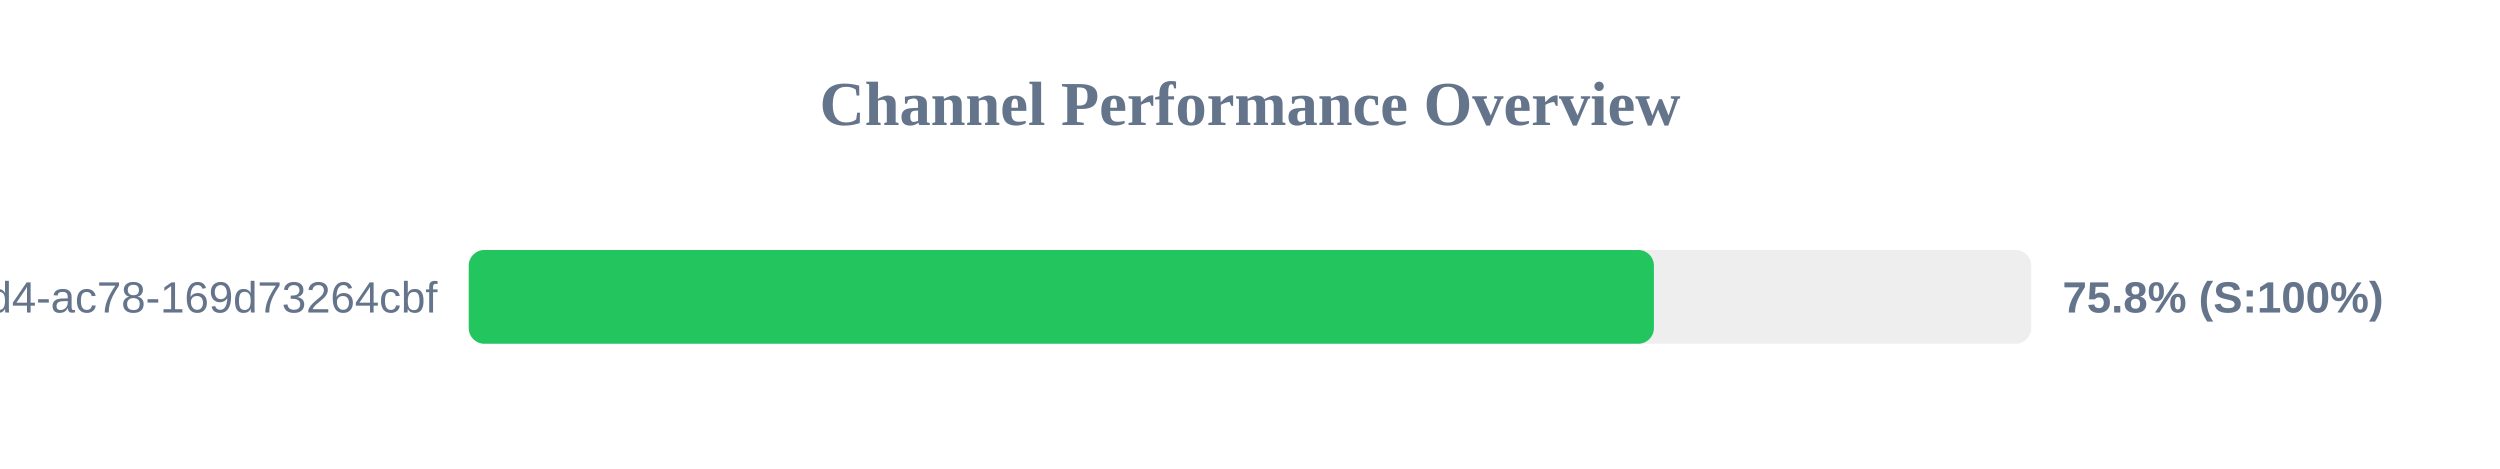
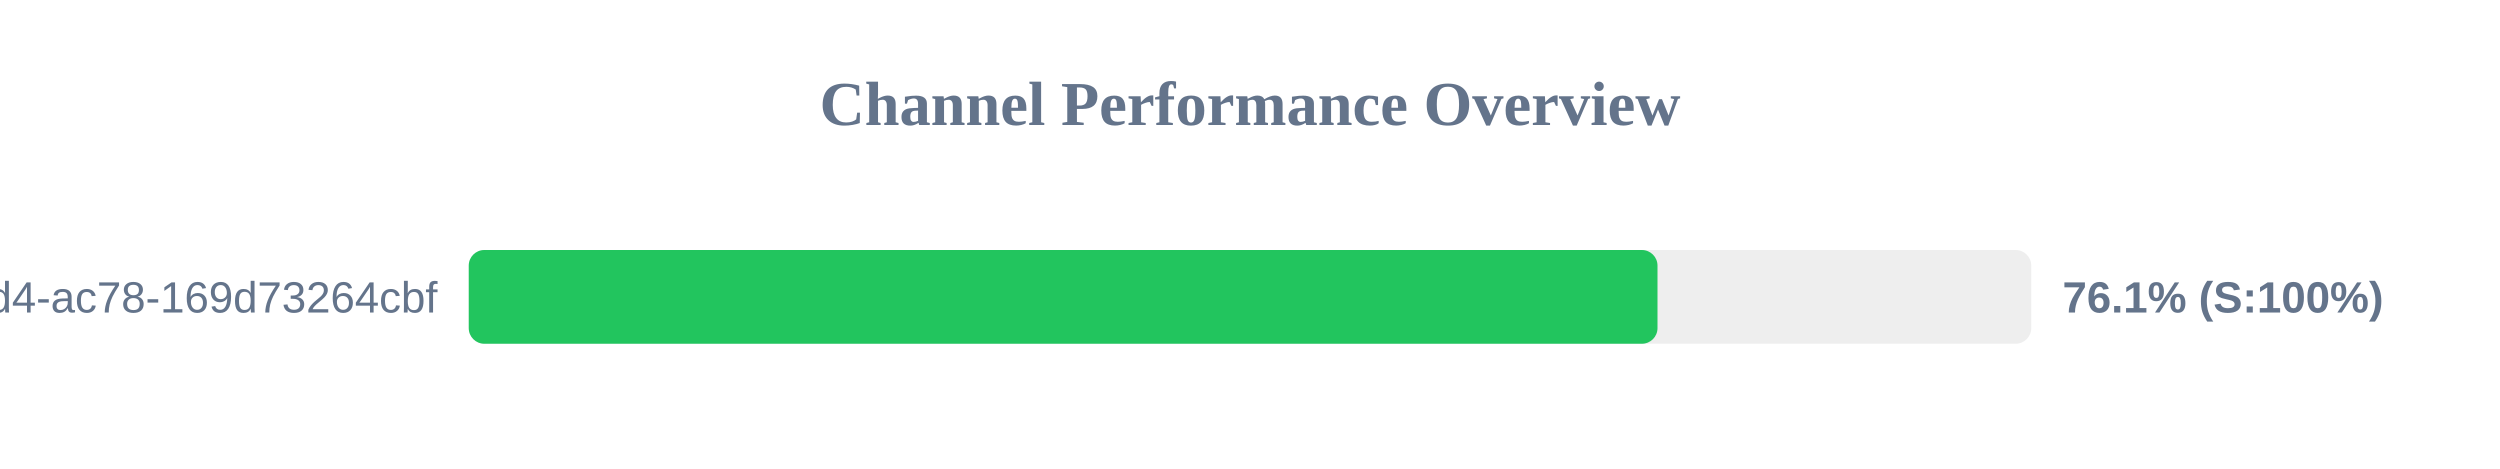
<svg xmlns="http://www.w3.org/2000/svg" width="800" height="150" version="1.1">
  <style>
        .row { font: 14px Arial; fill: #64748b; }
        .score { font: bold 14px Arial; fill: #64748b; }
    </style>
  <text x="400" y="40" text-anchor="middle" font-size="20px" font-weight="bold" fill="#64748b">Channel Performance Overview</text>
  <rect x="150" y="80" width="500" height="30" fill="#eee" rx="5" />
-   <rect x="150" y="80" width="379.25" height="30" fill="#22c55e" rx="5" />
+   <rect x="150" y="80" width="380.4" height="30" fill="#22c55e" rx="5" />
  <text x="140" y="100" text-anchor="end" class="row">?uuid=48c2c901-72e6-46d4-ac78-169d73264cbf</text>
-   <text x="660" y="100" text-anchor="start" class="score">75.8% (S:100%)</text>
+   <text x="660" y="100" text-anchor="start" class="score">76.1% (S:100%)</text>
</svg>
